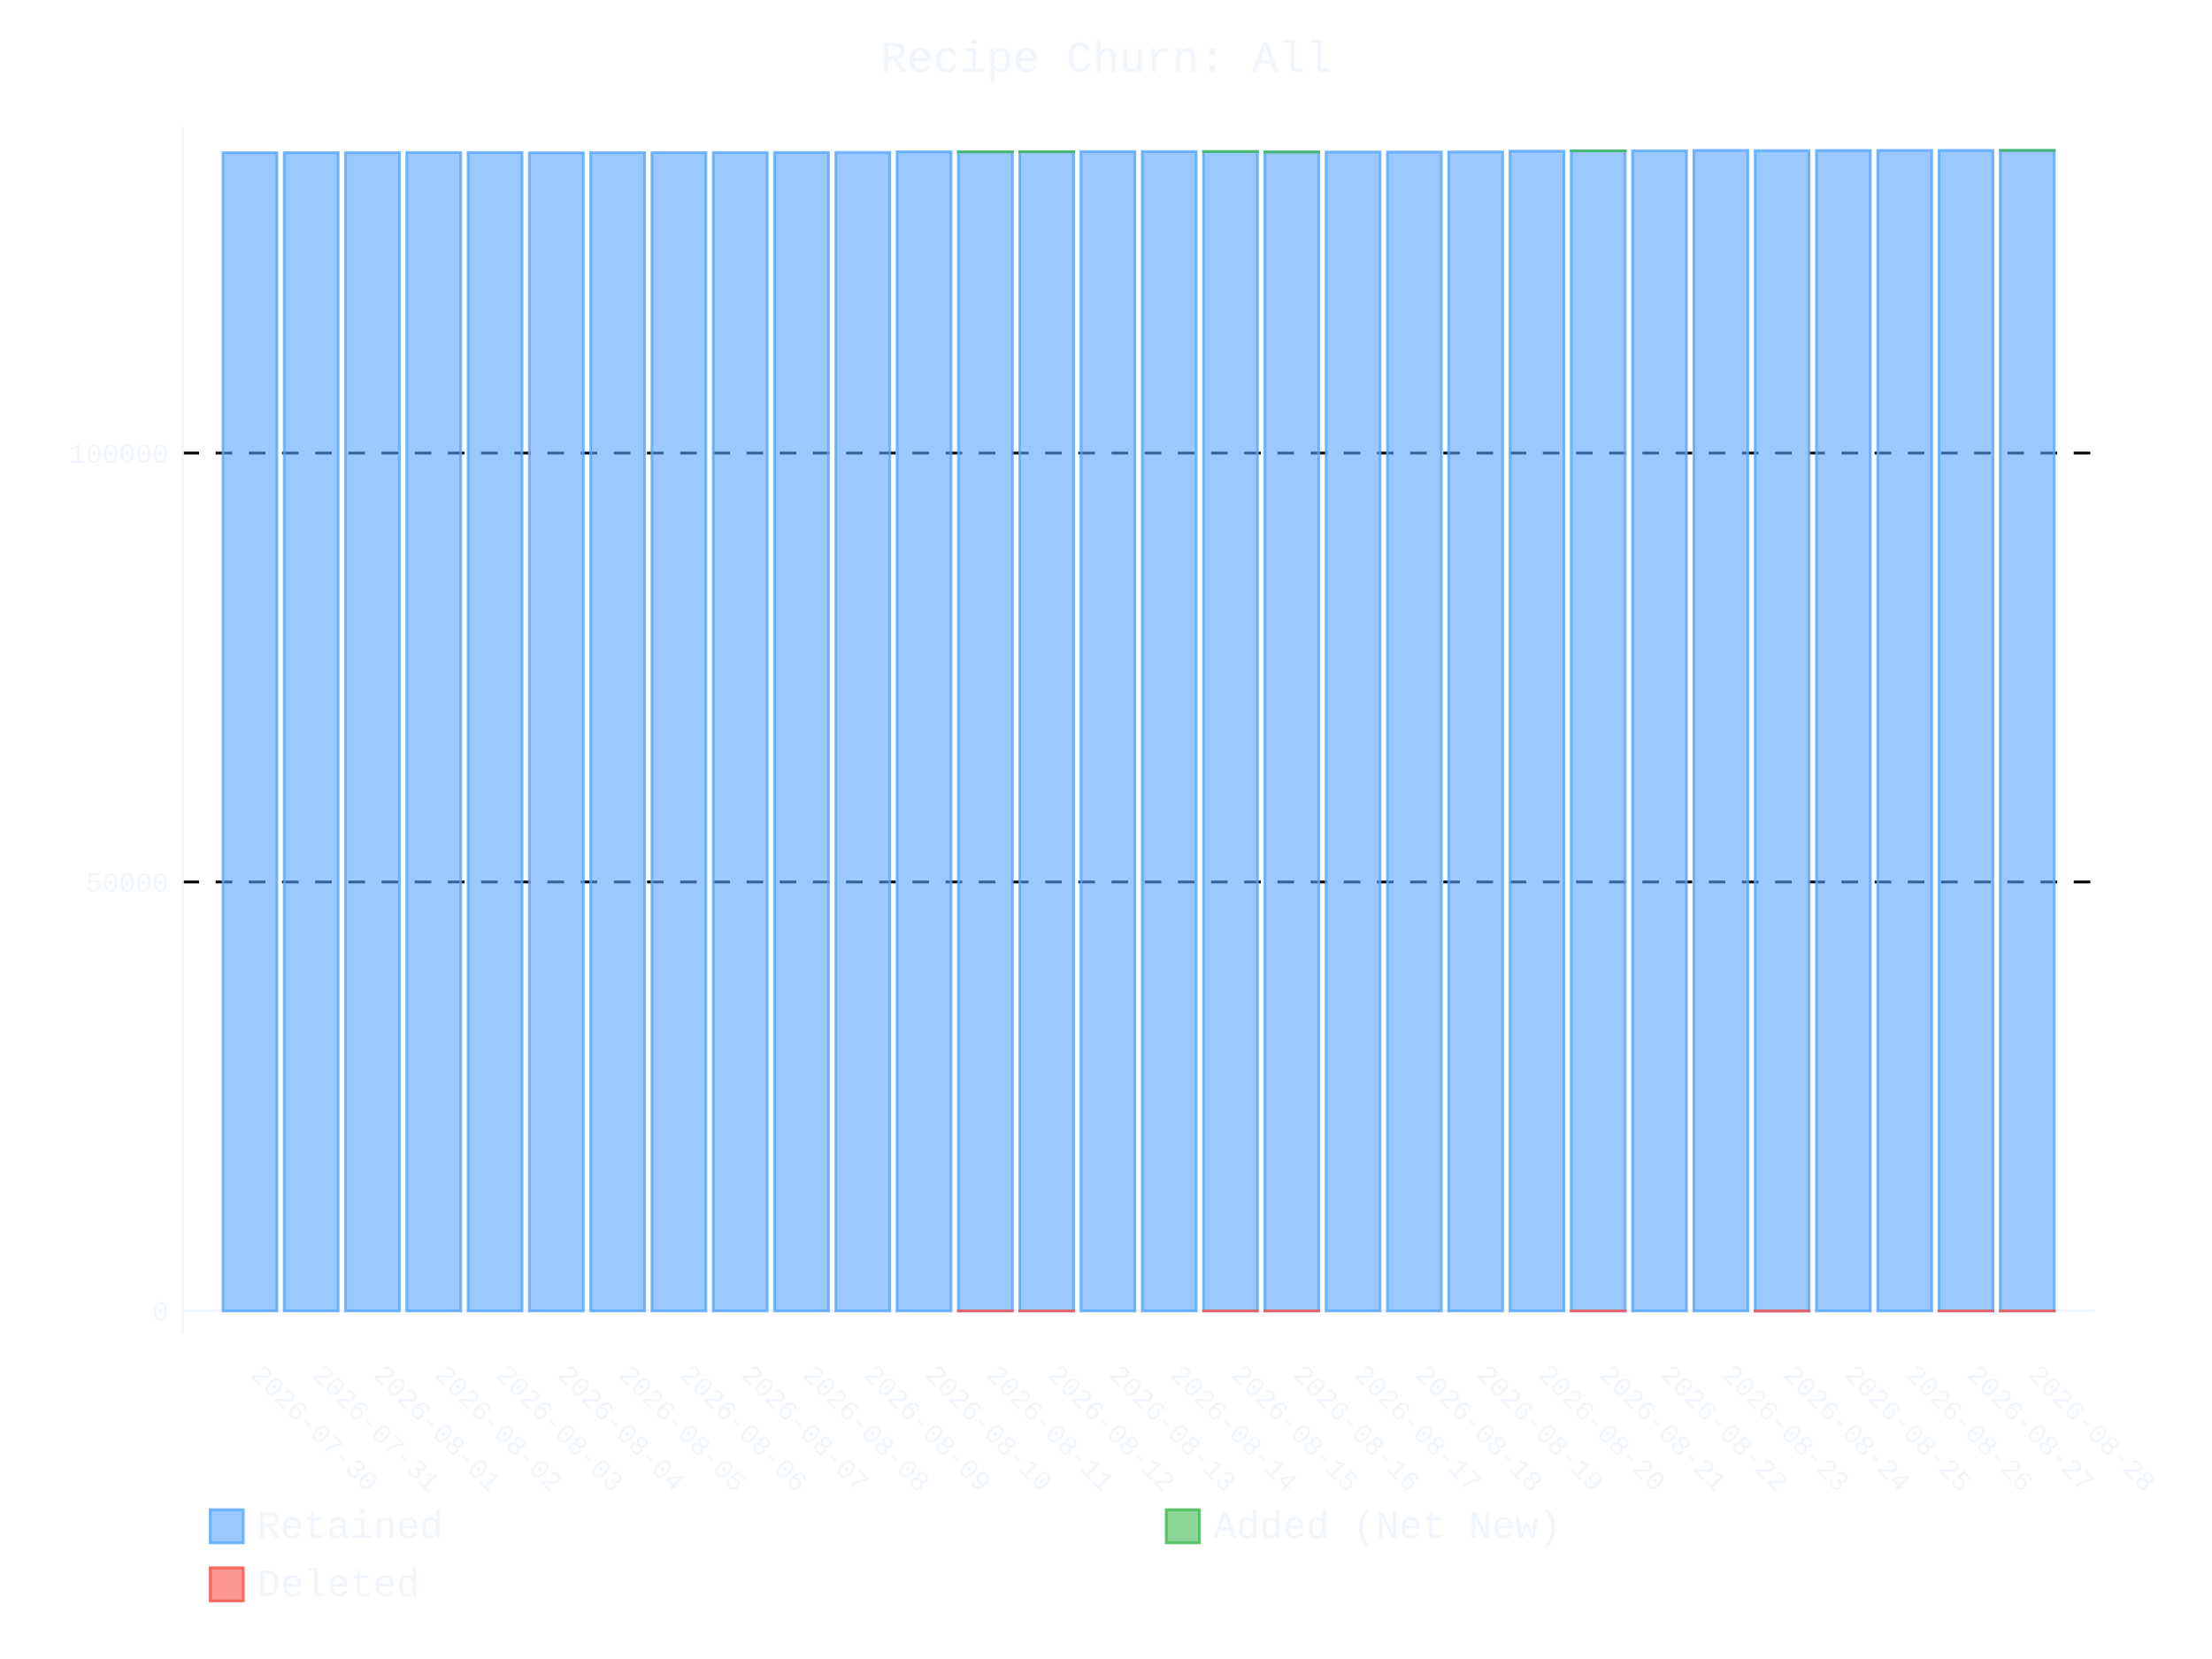
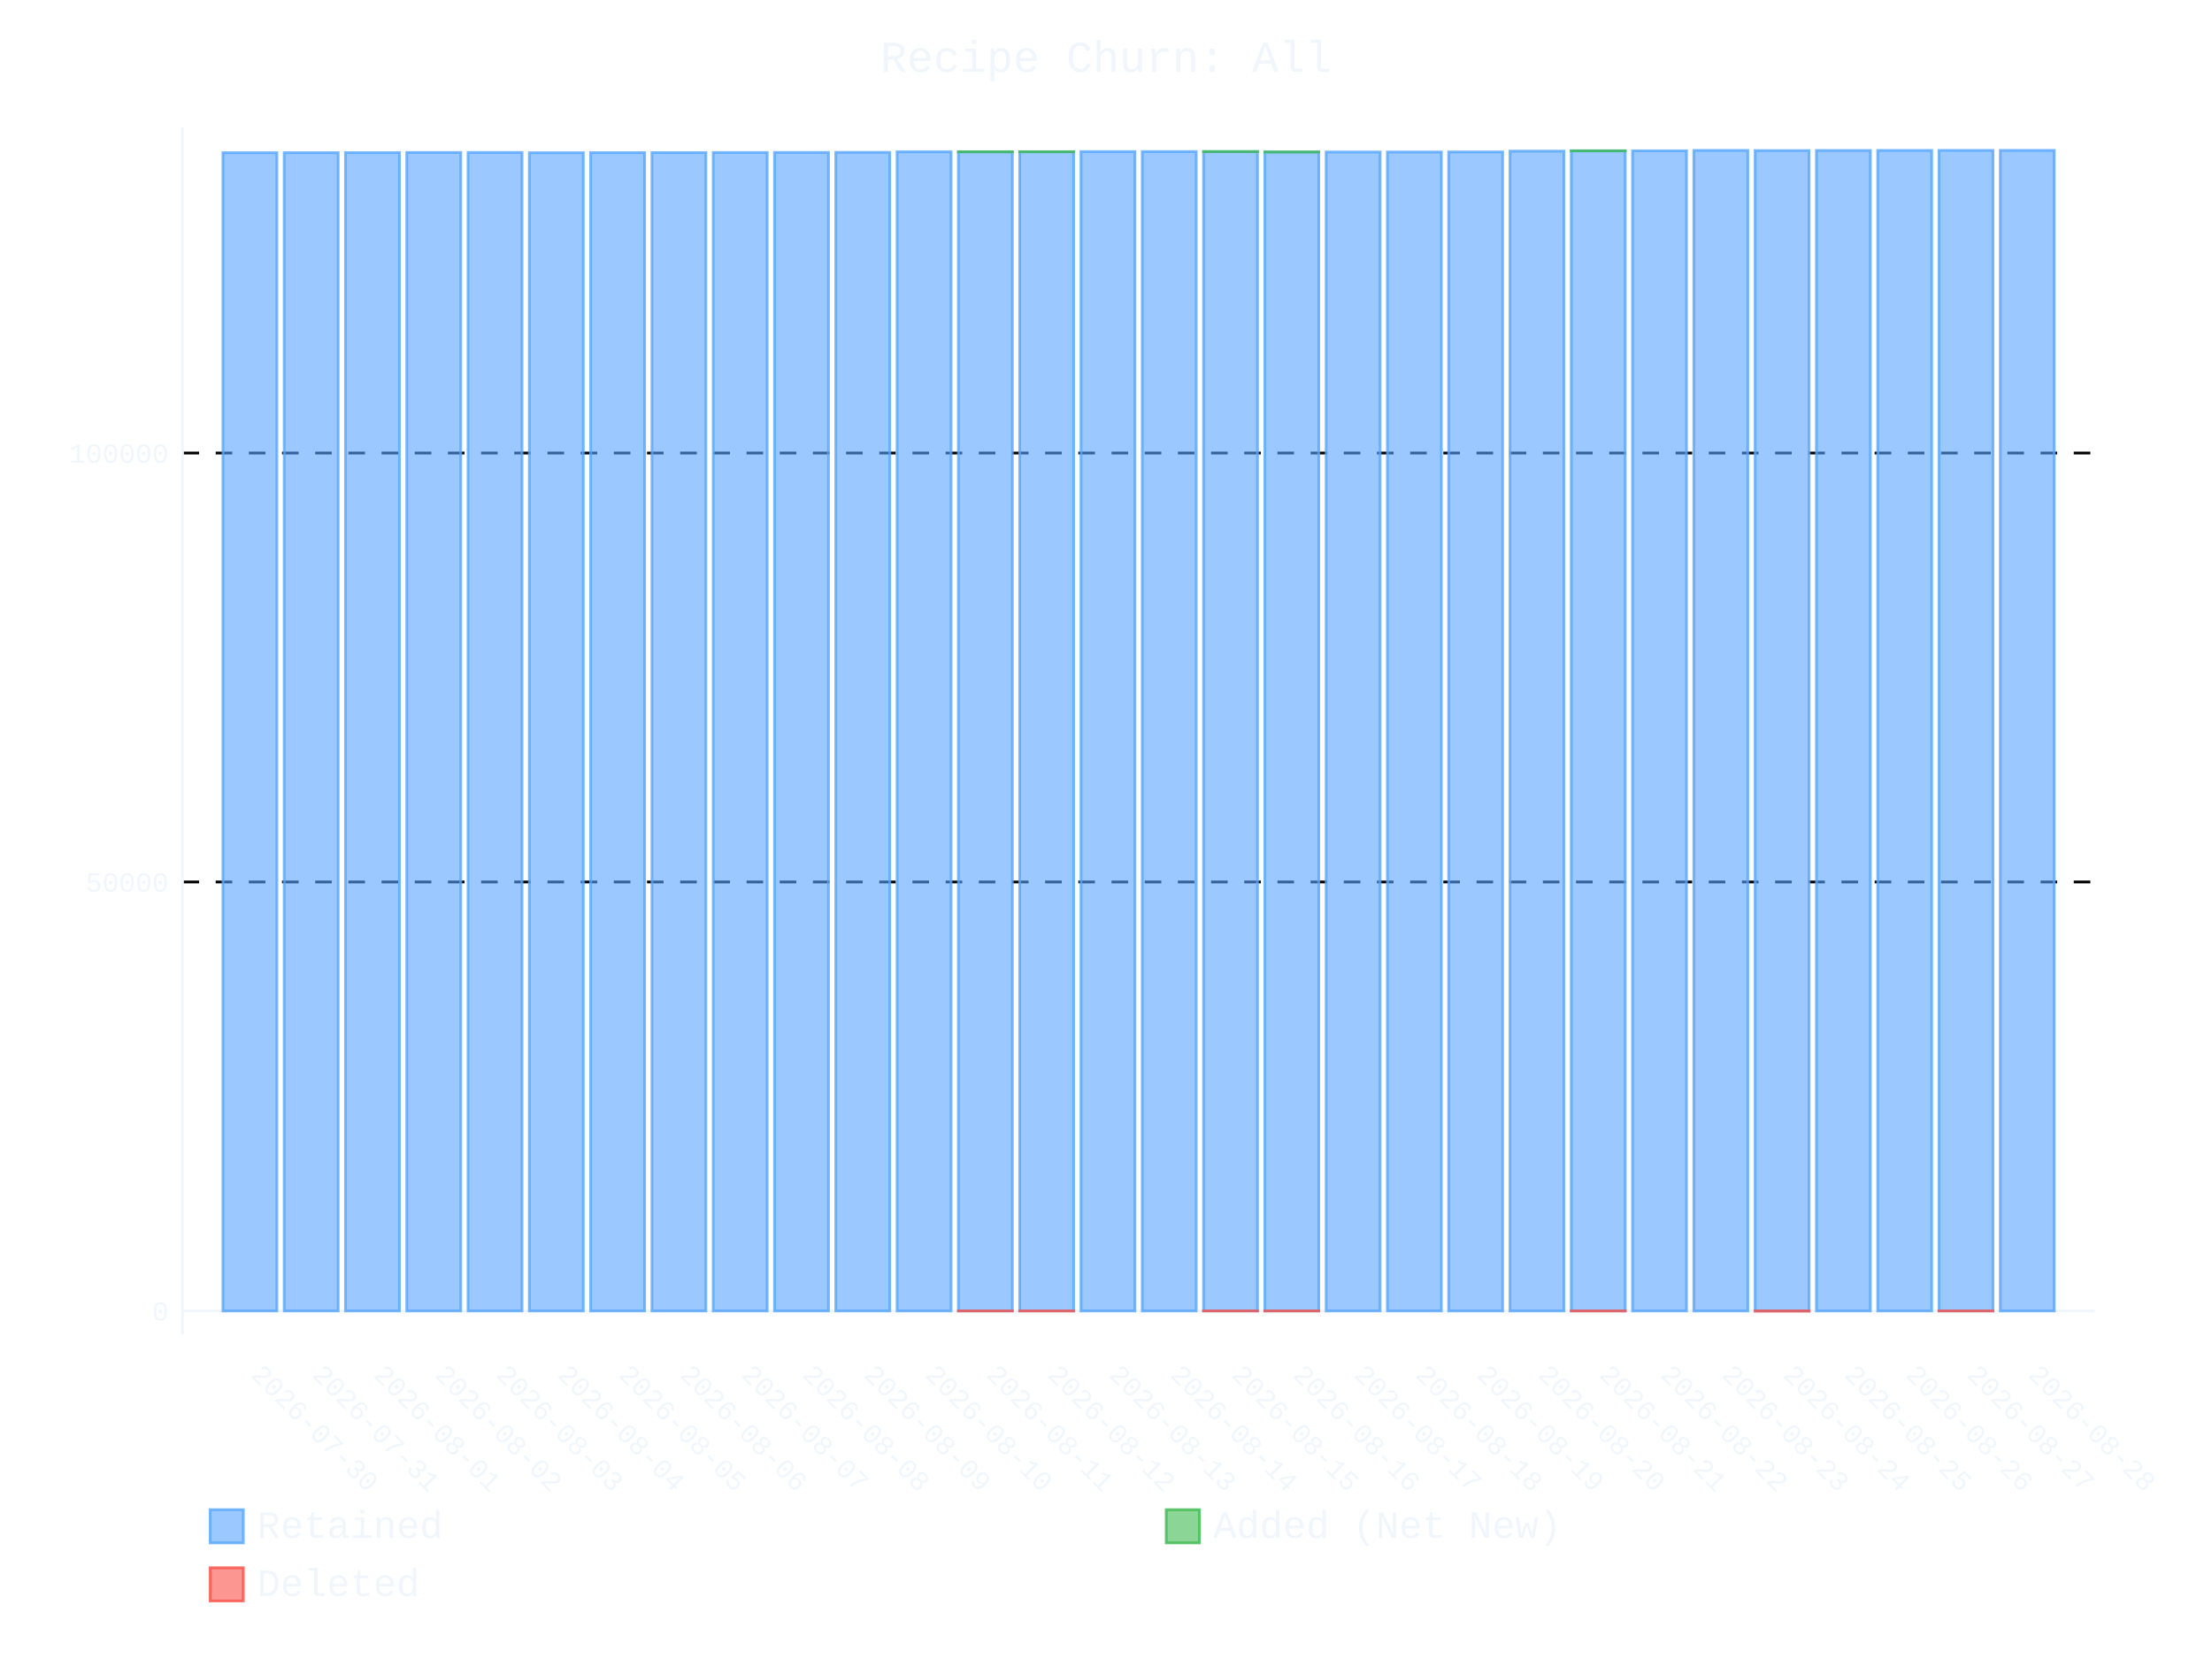
- <svg xmlns="http://www.w3.org/2000/svg" id="chart-7acfb3a4-b2f6-497b-88d2-91acd59cd7d3" class="pygal-chart" viewBox="0 0 800 600">
+ <svg xmlns="http://www.w3.org/2000/svg" id="chart-8be4cad1-71af-49b2-84a2-d81891f9aeaf" class="pygal-chart" viewBox="0 0 800 600">
  <defs>
-     <style type="text/css">#chart-7acfb3a4-b2f6-497b-88d2-91acd59cd7d3{-webkit-user-select:none;-webkit-font-smoothing:antialiased;font-family:Consolas,"Liberation Mono",Menlo,Courier,monospace}#chart-7acfb3a4-b2f6-497b-88d2-91acd59cd7d3 .title{font-family:Consolas,"Liberation Mono",Menlo,Courier,monospace;font-size:16px}#chart-7acfb3a4-b2f6-497b-88d2-91acd59cd7d3 .legends .legend text{font-family:Consolas,"Liberation Mono",Menlo,Courier,monospace;font-size:14px}#chart-7acfb3a4-b2f6-497b-88d2-91acd59cd7d3 .axis text{font-family:Consolas,"Liberation Mono",Menlo,Courier,monospace;font-size:10px}#chart-7acfb3a4-b2f6-497b-88d2-91acd59cd7d3 .axis text.major{font-family:Consolas,"Liberation Mono",Menlo,Courier,monospace;font-size:10px}#chart-7acfb3a4-b2f6-497b-88d2-91acd59cd7d3 .text-overlay text.value{font-family:Consolas,"Liberation Mono",Menlo,Courier,monospace;font-size:16px}#chart-7acfb3a4-b2f6-497b-88d2-91acd59cd7d3 .text-overlay text.label{font-family:Consolas,"Liberation Mono",Menlo,Courier,monospace;font-size:10px}#chart-7acfb3a4-b2f6-497b-88d2-91acd59cd7d3 .tooltip{font-family:Consolas,"Liberation Mono",Menlo,Courier,monospace;font-size:14px}#chart-7acfb3a4-b2f6-497b-88d2-91acd59cd7d3 text.no_data{font-family:Consolas,"Liberation Mono",Menlo,Courier,monospace;font-size:64px}
- #chart-7acfb3a4-b2f6-497b-88d2-91acd59cd7d3{background-color:transparent}#chart-7acfb3a4-b2f6-497b-88d2-91acd59cd7d3 path,#chart-7acfb3a4-b2f6-497b-88d2-91acd59cd7d3 line,#chart-7acfb3a4-b2f6-497b-88d2-91acd59cd7d3 rect,#chart-7acfb3a4-b2f6-497b-88d2-91acd59cd7d3 circle{-webkit-transition:400ms ease-in;-moz-transition:400ms ease-in;transition:400ms ease-in}#chart-7acfb3a4-b2f6-497b-88d2-91acd59cd7d3 .graph &gt; .background{fill:transparent}#chart-7acfb3a4-b2f6-497b-88d2-91acd59cd7d3 .plot &gt; .background{fill:transparent}#chart-7acfb3a4-b2f6-497b-88d2-91acd59cd7d3 .graph{fill:#f0f6fc}#chart-7acfb3a4-b2f6-497b-88d2-91acd59cd7d3 text.no_data{fill:#f0f6fc}#chart-7acfb3a4-b2f6-497b-88d2-91acd59cd7d3 .title{fill:#f0f6fc}#chart-7acfb3a4-b2f6-497b-88d2-91acd59cd7d3 .legends .legend text{fill:#f0f6fc}#chart-7acfb3a4-b2f6-497b-88d2-91acd59cd7d3 .legends .legend:hover text{fill:#f0f6fc}#chart-7acfb3a4-b2f6-497b-88d2-91acd59cd7d3 .axis .line{stroke:#f0f6fc}#chart-7acfb3a4-b2f6-497b-88d2-91acd59cd7d3 .axis .guide.line{stroke:#9198a1}#chart-7acfb3a4-b2f6-497b-88d2-91acd59cd7d3 .axis .major.line{stroke:#f0f6fc}#chart-7acfb3a4-b2f6-497b-88d2-91acd59cd7d3 .axis text.major{fill:#f0f6fc}#chart-7acfb3a4-b2f6-497b-88d2-91acd59cd7d3 .axis.y .guides:hover .guide.line,#chart-7acfb3a4-b2f6-497b-88d2-91acd59cd7d3 .line-graph .axis.x .guides:hover .guide.line,#chart-7acfb3a4-b2f6-497b-88d2-91acd59cd7d3 .stackedline-graph .axis.x .guides:hover .guide.line,#chart-7acfb3a4-b2f6-497b-88d2-91acd59cd7d3 .xy-graph .axis.x .guides:hover .guide.line{stroke:#f0f6fc}#chart-7acfb3a4-b2f6-497b-88d2-91acd59cd7d3 .axis .guides:hover text{fill:#f0f6fc}#chart-7acfb3a4-b2f6-497b-88d2-91acd59cd7d3 .reactive{fill-opacity:.6;stroke-opacity:.8;stroke-width:1}#chart-7acfb3a4-b2f6-497b-88d2-91acd59cd7d3 .ci{stroke:#f0f6fc}#chart-7acfb3a4-b2f6-497b-88d2-91acd59cd7d3 .reactive.active,#chart-7acfb3a4-b2f6-497b-88d2-91acd59cd7d3 .active .reactive{fill-opacity:.9;stroke-opacity:.9;stroke-width:4}#chart-7acfb3a4-b2f6-497b-88d2-91acd59cd7d3 .ci .reactive.active{stroke-width:1.5}#chart-7acfb3a4-b2f6-497b-88d2-91acd59cd7d3 .series text{fill:#f0f6fc}#chart-7acfb3a4-b2f6-497b-88d2-91acd59cd7d3 .tooltip rect{fill:transparent;stroke:#f0f6fc;-webkit-transition:opacity 400ms ease-in;-moz-transition:opacity 400ms ease-in;transition:opacity 400ms ease-in}#chart-7acfb3a4-b2f6-497b-88d2-91acd59cd7d3 .tooltip .label{fill:#f0f6fc}#chart-7acfb3a4-b2f6-497b-88d2-91acd59cd7d3 .tooltip .label{fill:#f0f6fc}#chart-7acfb3a4-b2f6-497b-88d2-91acd59cd7d3 .tooltip .legend{font-size:.8em;fill:#9198a1}#chart-7acfb3a4-b2f6-497b-88d2-91acd59cd7d3 .tooltip .x_label{font-size:.6em;fill:#f0f6fc}#chart-7acfb3a4-b2f6-497b-88d2-91acd59cd7d3 .tooltip .xlink{font-size:.5em;text-decoration:underline}#chart-7acfb3a4-b2f6-497b-88d2-91acd59cd7d3 .tooltip .value{font-size:1.5em}#chart-7acfb3a4-b2f6-497b-88d2-91acd59cd7d3 .bound{font-size:.5em}#chart-7acfb3a4-b2f6-497b-88d2-91acd59cd7d3 .max-value{font-size:.75em;fill:#9198a1}#chart-7acfb3a4-b2f6-497b-88d2-91acd59cd7d3 .map-element{fill:transparent;stroke:#9198a1 !important}#chart-7acfb3a4-b2f6-497b-88d2-91acd59cd7d3 .map-element .reactive{fill-opacity:inherit;stroke-opacity:inherit}#chart-7acfb3a4-b2f6-497b-88d2-91acd59cd7d3 .color-0,#chart-7acfb3a4-b2f6-497b-88d2-91acd59cd7d3 .color-0 a:visited{stroke:#58a6ff;fill:#58a6ff}#chart-7acfb3a4-b2f6-497b-88d2-91acd59cd7d3 .color-1,#chart-7acfb3a4-b2f6-497b-88d2-91acd59cd7d3 .color-1 a:visited{stroke:#3fb950;fill:#3fb950}#chart-7acfb3a4-b2f6-497b-88d2-91acd59cd7d3 .color-2,#chart-7acfb3a4-b2f6-497b-88d2-91acd59cd7d3 .color-2 a:visited{stroke:#f85149;fill:#f85149}#chart-7acfb3a4-b2f6-497b-88d2-91acd59cd7d3 .text-overlay .color-0 text{fill:black}#chart-7acfb3a4-b2f6-497b-88d2-91acd59cd7d3 .text-overlay .color-1 text{fill:black}#chart-7acfb3a4-b2f6-497b-88d2-91acd59cd7d3 .text-overlay .color-2 text{fill:black}
- #chart-7acfb3a4-b2f6-497b-88d2-91acd59cd7d3 text.no_data{text-anchor:middle}#chart-7acfb3a4-b2f6-497b-88d2-91acd59cd7d3 .guide.line{fill:none}#chart-7acfb3a4-b2f6-497b-88d2-91acd59cd7d3 .centered{text-anchor:middle}#chart-7acfb3a4-b2f6-497b-88d2-91acd59cd7d3 .title{text-anchor:middle}#chart-7acfb3a4-b2f6-497b-88d2-91acd59cd7d3 .legends .legend text{fill-opacity:1}#chart-7acfb3a4-b2f6-497b-88d2-91acd59cd7d3 .axis.x text{text-anchor:middle}#chart-7acfb3a4-b2f6-497b-88d2-91acd59cd7d3 .axis.x:not(.web) text[transform]{text-anchor:start}#chart-7acfb3a4-b2f6-497b-88d2-91acd59cd7d3 .axis.x:not(.web) text[transform].backwards{text-anchor:end}#chart-7acfb3a4-b2f6-497b-88d2-91acd59cd7d3 .axis.y text{text-anchor:end}#chart-7acfb3a4-b2f6-497b-88d2-91acd59cd7d3 .axis.y text[transform].backwards{text-anchor:start}#chart-7acfb3a4-b2f6-497b-88d2-91acd59cd7d3 .axis.y2 text{text-anchor:start}#chart-7acfb3a4-b2f6-497b-88d2-91acd59cd7d3 .axis.y2 text[transform].backwards{text-anchor:end}#chart-7acfb3a4-b2f6-497b-88d2-91acd59cd7d3 .axis .guide.line{stroke-dasharray:4,4;stroke:black}#chart-7acfb3a4-b2f6-497b-88d2-91acd59cd7d3 .axis .major.guide.line{stroke-dasharray:6,6;stroke:black}#chart-7acfb3a4-b2f6-497b-88d2-91acd59cd7d3 .horizontal .axis.y .guide.line,#chart-7acfb3a4-b2f6-497b-88d2-91acd59cd7d3 .horizontal .axis.y2 .guide.line,#chart-7acfb3a4-b2f6-497b-88d2-91acd59cd7d3 .vertical .axis.x .guide.line{opacity:0}#chart-7acfb3a4-b2f6-497b-88d2-91acd59cd7d3 .horizontal .axis.always_show .guide.line,#chart-7acfb3a4-b2f6-497b-88d2-91acd59cd7d3 .vertical .axis.always_show .guide.line{opacity:1 !important}#chart-7acfb3a4-b2f6-497b-88d2-91acd59cd7d3 .axis.y .guides:hover .guide.line,#chart-7acfb3a4-b2f6-497b-88d2-91acd59cd7d3 .axis.y2 .guides:hover .guide.line,#chart-7acfb3a4-b2f6-497b-88d2-91acd59cd7d3 .axis.x .guides:hover .guide.line{opacity:1}#chart-7acfb3a4-b2f6-497b-88d2-91acd59cd7d3 .axis .guides:hover text{opacity:1}#chart-7acfb3a4-b2f6-497b-88d2-91acd59cd7d3 .nofill{fill:none}#chart-7acfb3a4-b2f6-497b-88d2-91acd59cd7d3 .subtle-fill{fill-opacity:.2}#chart-7acfb3a4-b2f6-497b-88d2-91acd59cd7d3 .dot{stroke-width:1px;fill-opacity:1;stroke-opacity:1}#chart-7acfb3a4-b2f6-497b-88d2-91acd59cd7d3 .dot.active{stroke-width:5px}#chart-7acfb3a4-b2f6-497b-88d2-91acd59cd7d3 .dot.negative{fill:transparent}#chart-7acfb3a4-b2f6-497b-88d2-91acd59cd7d3 text,#chart-7acfb3a4-b2f6-497b-88d2-91acd59cd7d3 tspan{stroke:none !important}#chart-7acfb3a4-b2f6-497b-88d2-91acd59cd7d3 .series text.active{opacity:1}#chart-7acfb3a4-b2f6-497b-88d2-91acd59cd7d3 .tooltip rect{fill-opacity:.95;stroke-width:.5}#chart-7acfb3a4-b2f6-497b-88d2-91acd59cd7d3 .tooltip text{fill-opacity:1}#chart-7acfb3a4-b2f6-497b-88d2-91acd59cd7d3 .showable{visibility:hidden}#chart-7acfb3a4-b2f6-497b-88d2-91acd59cd7d3 .showable.shown{visibility:visible}#chart-7acfb3a4-b2f6-497b-88d2-91acd59cd7d3 .gauge-background{fill:rgba(229,229,229,1);stroke:none}#chart-7acfb3a4-b2f6-497b-88d2-91acd59cd7d3 .bg-lines{stroke:transparent;stroke-width:2px}</style>
+     <style type="text/css">#chart-8be4cad1-71af-49b2-84a2-d81891f9aeaf{-webkit-user-select:none;-webkit-font-smoothing:antialiased;font-family:Consolas,"Liberation Mono",Menlo,Courier,monospace}#chart-8be4cad1-71af-49b2-84a2-d81891f9aeaf .title{font-family:Consolas,"Liberation Mono",Menlo,Courier,monospace;font-size:16px}#chart-8be4cad1-71af-49b2-84a2-d81891f9aeaf .legends .legend text{font-family:Consolas,"Liberation Mono",Menlo,Courier,monospace;font-size:14px}#chart-8be4cad1-71af-49b2-84a2-d81891f9aeaf .axis text{font-family:Consolas,"Liberation Mono",Menlo,Courier,monospace;font-size:10px}#chart-8be4cad1-71af-49b2-84a2-d81891f9aeaf .axis text.major{font-family:Consolas,"Liberation Mono",Menlo,Courier,monospace;font-size:10px}#chart-8be4cad1-71af-49b2-84a2-d81891f9aeaf .text-overlay text.value{font-family:Consolas,"Liberation Mono",Menlo,Courier,monospace;font-size:16px}#chart-8be4cad1-71af-49b2-84a2-d81891f9aeaf .text-overlay text.label{font-family:Consolas,"Liberation Mono",Menlo,Courier,monospace;font-size:10px}#chart-8be4cad1-71af-49b2-84a2-d81891f9aeaf .tooltip{font-family:Consolas,"Liberation Mono",Menlo,Courier,monospace;font-size:14px}#chart-8be4cad1-71af-49b2-84a2-d81891f9aeaf text.no_data{font-family:Consolas,"Liberation Mono",Menlo,Courier,monospace;font-size:64px}
+ #chart-8be4cad1-71af-49b2-84a2-d81891f9aeaf{background-color:transparent}#chart-8be4cad1-71af-49b2-84a2-d81891f9aeaf path,#chart-8be4cad1-71af-49b2-84a2-d81891f9aeaf line,#chart-8be4cad1-71af-49b2-84a2-d81891f9aeaf rect,#chart-8be4cad1-71af-49b2-84a2-d81891f9aeaf circle{-webkit-transition:400ms ease-in;-moz-transition:400ms ease-in;transition:400ms ease-in}#chart-8be4cad1-71af-49b2-84a2-d81891f9aeaf .graph &gt; .background{fill:transparent}#chart-8be4cad1-71af-49b2-84a2-d81891f9aeaf .plot &gt; .background{fill:transparent}#chart-8be4cad1-71af-49b2-84a2-d81891f9aeaf .graph{fill:#f0f6fc}#chart-8be4cad1-71af-49b2-84a2-d81891f9aeaf text.no_data{fill:#f0f6fc}#chart-8be4cad1-71af-49b2-84a2-d81891f9aeaf .title{fill:#f0f6fc}#chart-8be4cad1-71af-49b2-84a2-d81891f9aeaf .legends .legend text{fill:#f0f6fc}#chart-8be4cad1-71af-49b2-84a2-d81891f9aeaf .legends .legend:hover text{fill:#f0f6fc}#chart-8be4cad1-71af-49b2-84a2-d81891f9aeaf .axis .line{stroke:#f0f6fc}#chart-8be4cad1-71af-49b2-84a2-d81891f9aeaf .axis .guide.line{stroke:#9198a1}#chart-8be4cad1-71af-49b2-84a2-d81891f9aeaf .axis .major.line{stroke:#f0f6fc}#chart-8be4cad1-71af-49b2-84a2-d81891f9aeaf .axis text.major{fill:#f0f6fc}#chart-8be4cad1-71af-49b2-84a2-d81891f9aeaf .axis.y .guides:hover .guide.line,#chart-8be4cad1-71af-49b2-84a2-d81891f9aeaf .line-graph .axis.x .guides:hover .guide.line,#chart-8be4cad1-71af-49b2-84a2-d81891f9aeaf .stackedline-graph .axis.x .guides:hover .guide.line,#chart-8be4cad1-71af-49b2-84a2-d81891f9aeaf .xy-graph .axis.x .guides:hover .guide.line{stroke:#f0f6fc}#chart-8be4cad1-71af-49b2-84a2-d81891f9aeaf .axis .guides:hover text{fill:#f0f6fc}#chart-8be4cad1-71af-49b2-84a2-d81891f9aeaf .reactive{fill-opacity:.6;stroke-opacity:.8;stroke-width:1}#chart-8be4cad1-71af-49b2-84a2-d81891f9aeaf .ci{stroke:#f0f6fc}#chart-8be4cad1-71af-49b2-84a2-d81891f9aeaf .reactive.active,#chart-8be4cad1-71af-49b2-84a2-d81891f9aeaf .active .reactive{fill-opacity:.9;stroke-opacity:.9;stroke-width:4}#chart-8be4cad1-71af-49b2-84a2-d81891f9aeaf .ci .reactive.active{stroke-width:1.5}#chart-8be4cad1-71af-49b2-84a2-d81891f9aeaf .series text{fill:#f0f6fc}#chart-8be4cad1-71af-49b2-84a2-d81891f9aeaf .tooltip rect{fill:transparent;stroke:#f0f6fc;-webkit-transition:opacity 400ms ease-in;-moz-transition:opacity 400ms ease-in;transition:opacity 400ms ease-in}#chart-8be4cad1-71af-49b2-84a2-d81891f9aeaf .tooltip .label{fill:#f0f6fc}#chart-8be4cad1-71af-49b2-84a2-d81891f9aeaf .tooltip .label{fill:#f0f6fc}#chart-8be4cad1-71af-49b2-84a2-d81891f9aeaf .tooltip .legend{font-size:.8em;fill:#9198a1}#chart-8be4cad1-71af-49b2-84a2-d81891f9aeaf .tooltip .x_label{font-size:.6em;fill:#f0f6fc}#chart-8be4cad1-71af-49b2-84a2-d81891f9aeaf .tooltip .xlink{font-size:.5em;text-decoration:underline}#chart-8be4cad1-71af-49b2-84a2-d81891f9aeaf .tooltip .value{font-size:1.5em}#chart-8be4cad1-71af-49b2-84a2-d81891f9aeaf .bound{font-size:.5em}#chart-8be4cad1-71af-49b2-84a2-d81891f9aeaf .max-value{font-size:.75em;fill:#9198a1}#chart-8be4cad1-71af-49b2-84a2-d81891f9aeaf .map-element{fill:transparent;stroke:#9198a1 !important}#chart-8be4cad1-71af-49b2-84a2-d81891f9aeaf .map-element .reactive{fill-opacity:inherit;stroke-opacity:inherit}#chart-8be4cad1-71af-49b2-84a2-d81891f9aeaf .color-0,#chart-8be4cad1-71af-49b2-84a2-d81891f9aeaf .color-0 a:visited{stroke:#58a6ff;fill:#58a6ff}#chart-8be4cad1-71af-49b2-84a2-d81891f9aeaf .color-1,#chart-8be4cad1-71af-49b2-84a2-d81891f9aeaf .color-1 a:visited{stroke:#3fb950;fill:#3fb950}#chart-8be4cad1-71af-49b2-84a2-d81891f9aeaf .color-2,#chart-8be4cad1-71af-49b2-84a2-d81891f9aeaf .color-2 a:visited{stroke:#f85149;fill:#f85149}#chart-8be4cad1-71af-49b2-84a2-d81891f9aeaf .text-overlay .color-0 text{fill:black}#chart-8be4cad1-71af-49b2-84a2-d81891f9aeaf .text-overlay .color-1 text{fill:black}#chart-8be4cad1-71af-49b2-84a2-d81891f9aeaf .text-overlay .color-2 text{fill:black}
+ #chart-8be4cad1-71af-49b2-84a2-d81891f9aeaf text.no_data{text-anchor:middle}#chart-8be4cad1-71af-49b2-84a2-d81891f9aeaf .guide.line{fill:none}#chart-8be4cad1-71af-49b2-84a2-d81891f9aeaf .centered{text-anchor:middle}#chart-8be4cad1-71af-49b2-84a2-d81891f9aeaf .title{text-anchor:middle}#chart-8be4cad1-71af-49b2-84a2-d81891f9aeaf .legends .legend text{fill-opacity:1}#chart-8be4cad1-71af-49b2-84a2-d81891f9aeaf .axis.x text{text-anchor:middle}#chart-8be4cad1-71af-49b2-84a2-d81891f9aeaf .axis.x:not(.web) text[transform]{text-anchor:start}#chart-8be4cad1-71af-49b2-84a2-d81891f9aeaf .axis.x:not(.web) text[transform].backwards{text-anchor:end}#chart-8be4cad1-71af-49b2-84a2-d81891f9aeaf .axis.y text{text-anchor:end}#chart-8be4cad1-71af-49b2-84a2-d81891f9aeaf .axis.y text[transform].backwards{text-anchor:start}#chart-8be4cad1-71af-49b2-84a2-d81891f9aeaf .axis.y2 text{text-anchor:start}#chart-8be4cad1-71af-49b2-84a2-d81891f9aeaf .axis.y2 text[transform].backwards{text-anchor:end}#chart-8be4cad1-71af-49b2-84a2-d81891f9aeaf .axis .guide.line{stroke-dasharray:4,4;stroke:black}#chart-8be4cad1-71af-49b2-84a2-d81891f9aeaf .axis .major.guide.line{stroke-dasharray:6,6;stroke:black}#chart-8be4cad1-71af-49b2-84a2-d81891f9aeaf .horizontal .axis.y .guide.line,#chart-8be4cad1-71af-49b2-84a2-d81891f9aeaf .horizontal .axis.y2 .guide.line,#chart-8be4cad1-71af-49b2-84a2-d81891f9aeaf .vertical .axis.x .guide.line{opacity:0}#chart-8be4cad1-71af-49b2-84a2-d81891f9aeaf .horizontal .axis.always_show .guide.line,#chart-8be4cad1-71af-49b2-84a2-d81891f9aeaf .vertical .axis.always_show .guide.line{opacity:1 !important}#chart-8be4cad1-71af-49b2-84a2-d81891f9aeaf .axis.y .guides:hover .guide.line,#chart-8be4cad1-71af-49b2-84a2-d81891f9aeaf .axis.y2 .guides:hover .guide.line,#chart-8be4cad1-71af-49b2-84a2-d81891f9aeaf .axis.x .guides:hover .guide.line{opacity:1}#chart-8be4cad1-71af-49b2-84a2-d81891f9aeaf .axis .guides:hover text{opacity:1}#chart-8be4cad1-71af-49b2-84a2-d81891f9aeaf .nofill{fill:none}#chart-8be4cad1-71af-49b2-84a2-d81891f9aeaf .subtle-fill{fill-opacity:.2}#chart-8be4cad1-71af-49b2-84a2-d81891f9aeaf .dot{stroke-width:1px;fill-opacity:1;stroke-opacity:1}#chart-8be4cad1-71af-49b2-84a2-d81891f9aeaf .dot.active{stroke-width:5px}#chart-8be4cad1-71af-49b2-84a2-d81891f9aeaf .dot.negative{fill:transparent}#chart-8be4cad1-71af-49b2-84a2-d81891f9aeaf text,#chart-8be4cad1-71af-49b2-84a2-d81891f9aeaf tspan{stroke:none !important}#chart-8be4cad1-71af-49b2-84a2-d81891f9aeaf .series text.active{opacity:1}#chart-8be4cad1-71af-49b2-84a2-d81891f9aeaf .tooltip rect{fill-opacity:.95;stroke-width:.5}#chart-8be4cad1-71af-49b2-84a2-d81891f9aeaf .tooltip text{fill-opacity:1}#chart-8be4cad1-71af-49b2-84a2-d81891f9aeaf .showable{visibility:hidden}#chart-8be4cad1-71af-49b2-84a2-d81891f9aeaf .showable.shown{visibility:visible}#chart-8be4cad1-71af-49b2-84a2-d81891f9aeaf .gauge-background{fill:rgba(229,229,229,1);stroke:none}#chart-8be4cad1-71af-49b2-84a2-d81891f9aeaf .bg-lines{stroke:transparent;stroke-width:2px}</style>
  </defs>
  <g class="graph stackedbar-graph vertical">
    <rect x="0" y="0" width="800" height="600" class="background" />
    <g transform="translate(66, 46)" class="plot">
      <rect x="0" y="0" width="691.574" height="436.574" class="background" />
      <g class="axis y always_show">
        <g class="guides">
          <path d="M0 428.11 h691.574" class="axis major line" />
          <text x="-5" y="431.61" class="major">0</text>
        </g>
        <g class="guides">
          <path d="M0 272.978 h691.574" class="major guide line" />
          <text x="-5" y="276.478" class="major">50000</text>
        </g>
        <g class="guides">
          <path d="M0 117.847 h691.574" class="major guide line" />
          <text x="-5" y="121.347" class="major">100000</text>
        </g>
      </g>
      <g class="axis x">
        <path d="M0 0 v436.574" class="line" />
        <g class="guides">
          <path d="M24.382 0 v436.574" class="guide line" />
          <text x="24.382" y="451.574" class="" transform="rotate(45 24.3824 451.5736)">2026-07-30</text>
        </g>
        <g class="guides">
          <path d="M46.548 0 v436.574" class="guide line" />
          <text x="46.548" y="451.574" class="" transform="rotate(45 46.54822 451.5736)">2026-07-31</text>
        </g>
        <g class="guides">
          <path d="M68.714 0 v436.574" class="guide line" />
          <text x="68.714" y="451.574" class="" transform="rotate(45 68.71404 451.5736)">2026-08-01</text>
        </g>
        <g class="guides">
          <path d="M90.88 0 v436.574" class="guide line" />
          <text x="90.88" y="451.574" class="" transform="rotate(45 90.87986 451.5736)">2026-08-02</text>
        </g>
        <g class="guides">
          <path d="M113.046 0 v436.574" class="guide line" />
          <text x="113.046" y="451.574" class="" transform="rotate(45 113.0457 451.5736)">2026-08-03</text>
        </g>
        <g class="guides">
          <path d="M135.212 0 v436.574" class="guide line" />
          <text x="135.212" y="451.574" class="" transform="rotate(45 135.2115 451.5736)">2026-08-04</text>
        </g>
        <g class="guides">
          <path d="M157.377 0 v436.574" class="guide line" />
          <text x="157.377" y="451.574" class="" transform="rotate(45 157.3773 451.5736)">2026-08-05</text>
        </g>
        <g class="guides">
          <path d="M179.543 0 v436.574" class="guide line" />
          <text x="179.543" y="451.574" class="" transform="rotate(45 179.5431 451.5736)">2026-08-06</text>
        </g>
        <g class="guides">
          <path d="M201.709 0 v436.574" class="guide line" />
          <text x="201.709" y="451.574" class="" transform="rotate(45 201.709 451.5736)">2026-08-07</text>
        </g>
        <g class="guides">
          <path d="M223.875 0 v436.574" class="guide line" />
          <text x="223.875" y="451.574" class="" transform="rotate(45 223.8748 451.5736)">2026-08-08</text>
        </g>
        <g class="guides">
          <path d="M246.041 0 v436.574" class="guide line" />
          <text x="246.041" y="451.574" class="" transform="rotate(45 246.0406 451.5736)">2026-08-09</text>
        </g>
        <g class="guides">
          <path d="M268.206 0 v436.574" class="guide line" />
          <text x="268.206" y="451.574" class="" transform="rotate(45 268.2064 451.5736)">2026-08-10</text>
        </g>
        <g class="guides">
          <path d="M290.372 0 v436.574" class="guide line" />
          <text x="290.372" y="451.574" class="" transform="rotate(45 290.3722 451.5736)">2026-08-11</text>
        </g>
        <g class="guides">
          <path d="M312.538 0 v436.574" class="guide line" />
          <text x="312.538" y="451.574" class="" transform="rotate(45 312.5381 451.5736)">2026-08-12</text>
        </g>
        <g class="guides">
          <path d="M334.704 0 v436.574" class="guide line" />
          <text x="334.704" y="451.574" class="" transform="rotate(45 334.7039 451.5736)">2026-08-13</text>
        </g>
        <g class="guides">
          <path d="M356.87 0 v436.574" class="guide line" />
          <text x="356.87" y="451.574" class="" transform="rotate(45 356.8697 451.5736)">2026-08-14</text>
        </g>
        <g class="guides">
          <path d="M379.036 0 v436.574" class="guide line" />
          <text x="379.036" y="451.574" class="" transform="rotate(45 379.0355 451.5736)">2026-08-15</text>
        </g>
        <g class="guides">
          <path d="M401.201 0 v436.574" class="guide line" />
          <text x="401.201" y="451.574" class="" transform="rotate(45 401.2013 451.5736)">2026-08-16</text>
        </g>
        <g class="guides">
          <path d="M423.367 0 v436.574" class="guide line" />
          <text x="423.367" y="451.574" class="" transform="rotate(45 423.3672 451.5736)">2026-08-17</text>
        </g>
        <g class="guides">
          <path d="M445.533 0 v436.574" class="guide line" />
          <text x="445.533" y="451.574" class="" transform="rotate(45 445.533 451.5736)">2026-08-18</text>
        </g>
        <g class="guides">
          <path d="M467.699 0 v436.574" class="guide line" />
          <text x="467.699" y="451.574" class="" transform="rotate(45 467.6988 451.5736)">2026-08-19</text>
        </g>
        <g class="guides">
          <path d="M489.865 0 v436.574" class="guide line" />
          <text x="489.865" y="451.574" class="" transform="rotate(45 489.8646 451.5736)">2026-08-20</text>
        </g>
        <g class="guides">
          <path d="M512.03 0 v436.574" class="guide line" />
          <text x="512.03" y="451.574" class="" transform="rotate(45 512.0304 451.5736)">2026-08-21</text>
        </g>
        <g class="guides">
          <path d="M534.196 0 v436.574" class="guide line" />
          <text x="534.196" y="451.574" class="" transform="rotate(45 534.1963 451.5736)">2026-08-22</text>
        </g>
        <g class="guides">
          <path d="M556.362 0 v436.574" class="guide line" />
          <text x="556.362" y="451.574" class="" transform="rotate(45 556.3621 451.5736)">2026-08-23</text>
        </g>
        <g class="guides">
          <path d="M578.528 0 v436.574" class="guide line" />
          <text x="578.528" y="451.574" class="" transform="rotate(45 578.5279 451.5736)">2026-08-24</text>
        </g>
        <g class="guides">
          <path d="M600.694 0 v436.574" class="guide line" />
          <text x="600.694" y="451.574" class="" transform="rotate(45 600.6937 451.5736)">2026-08-25</text>
        </g>
        <g class="guides">
          <path d="M622.86 0 v436.574" class="guide line" />
          <text x="622.86" y="451.574" class="" transform="rotate(45 622.8596 451.5736)">2026-08-26</text>
        </g>
        <g class="guides">
          <path d="M645.025 0 v436.574" class="guide line" />
          <text x="645.025" y="451.574" class="" transform="rotate(45 645.0254 451.5736)">2026-08-27</text>
        </g>
        <g class="guides">
          <path d="M667.191 0 v436.574" class="guide line" />
          <text x="667.191" y="451.574" class="" transform="rotate(45 667.1912 451.5736)">2026-08-28</text>
        </g>
      </g>
      <g class="series serie-0 color-0">
        <g class="bars">
          <g class="bar">
            <rect x="14.629" y="9.24" rx="0" ry="0" width="19.506" height="418.87" class="rect reactive tooltip-trigger" />
          </g>
          <g class="bar">
            <rect x="36.795" y="9.23" rx="0" ry="0" width="19.506" height="418.879" class="rect reactive tooltip-trigger" />
          </g>
          <g class="bar">
            <rect x="58.961" y="9.212" rx="0" ry="0" width="19.506" height="418.898" class="rect reactive tooltip-trigger" />
          </g>
          <g class="bar">
            <rect x="81.127" y="9.156" rx="0" ry="0" width="19.506" height="418.954" class="rect reactive tooltip-trigger" />
          </g>
          <g class="bar">
            <rect x="103.293" y="9.15" rx="0" ry="0" width="19.506" height="418.96" class="rect reactive tooltip-trigger" />
          </g>
          <g class="bar">
            <rect x="125.459" y="9.249" rx="0" ry="0" width="19.506" height="418.861" class="rect reactive tooltip-trigger" />
          </g>
          <g class="bar">
            <rect x="147.624" y="9.212" rx="0" ry="0" width="19.506" height="418.898" class="rect reactive tooltip-trigger" />
          </g>
          <g class="bar">
            <rect x="169.79" y="9.202" rx="0" ry="0" width="19.506" height="418.907" class="rect reactive tooltip-trigger" />
          </g>
          <g class="bar">
            <rect x="191.956" y="9.171" rx="0" ry="0" width="19.506" height="418.938" class="rect reactive tooltip-trigger" />
          </g>
          <g class="bar">
            <rect x="214.122" y="9.146" rx="0" ry="0" width="19.506" height="418.963" class="rect reactive tooltip-trigger" />
          </g>
          <g class="bar">
            <rect x="236.288" y="9.115" rx="0" ry="0" width="19.506" height="418.994" class="rect reactive tooltip-trigger" />
          </g>
          <g class="bar">
            <rect x="258.453" y="8.917" rx="0" ry="0" width="19.506" height="419.193" class="rect reactive tooltip-trigger" />
          </g>
          <g class="bar">
            <rect x="280.619" y="8.914" rx="0" ry="0" width="19.506" height="419.196" class="rect reactive tooltip-trigger" />
          </g>
          <g class="bar">
            <rect x="302.785" y="8.892" rx="0" ry="0" width="19.506" height="419.218" class="rect reactive tooltip-trigger" />
          </g>
          <g class="bar">
            <rect x="324.951" y="8.842" rx="0" ry="0" width="19.506" height="419.267" class="rect reactive tooltip-trigger" />
          </g>
          <g class="bar">
            <rect x="347.117" y="8.833" rx="0" ry="0" width="19.506" height="419.277" class="rect reactive tooltip-trigger" />
          </g>
          <g class="bar">
            <rect x="369.283" y="8.833" rx="0" ry="0" width="19.506" height="419.277" class="rect reactive tooltip-trigger" />
          </g>
          <g class="bar">
            <rect x="391.448" y="8.979" rx="0" ry="0" width="19.506" height="419.131" class="rect reactive tooltip-trigger" />
          </g>
          <g class="bar">
            <rect x="413.614" y="8.991" rx="0" ry="0" width="19.506" height="419.118" class="rect reactive tooltip-trigger" />
          </g>
          <g class="bar">
            <rect x="435.78" y="8.988" rx="0" ry="0" width="19.506" height="419.121" class="rect reactive tooltip-trigger" />
          </g>
          <g class="bar">
            <rect x="457.946" y="8.963" rx="0" ry="0" width="19.506" height="419.146" class="rect reactive tooltip-trigger" />
          </g>
          <g class="bar">
            <rect x="480.112" y="8.669" rx="0" ry="0" width="19.506" height="419.441" class="rect reactive tooltip-trigger" />
          </g>
          <g class="bar">
            <rect x="502.277" y="8.554" rx="0" ry="0" width="19.506" height="419.556" class="rect reactive tooltip-trigger" />
          </g>
          <g class="bar">
            <rect x="524.443" y="8.545" rx="0" ry="0" width="19.506" height="419.565" class="rect reactive tooltip-trigger" />
          </g>
          <g class="bar">
            <rect x="546.609" y="8.399" rx="0" ry="0" width="19.506" height="419.711" class="rect reactive tooltip-trigger" />
          </g>
          <g class="bar">
            <rect x="568.775" y="8.467" rx="0" ry="0" width="19.506" height="419.643" class="rect reactive tooltip-trigger" />
          </g>
          <g class="bar">
            <rect x="590.941" y="8.427" rx="0" ry="0" width="19.506" height="419.683" class="rect reactive tooltip-trigger" />
          </g>
          <g class="bar">
            <rect x="613.107" y="8.408" rx="0" ry="0" width="19.506" height="419.702" class="rect reactive tooltip-trigger" />
          </g>
          <g class="bar">
            <rect x="635.272" y="8.399" rx="0" ry="0" width="19.506" height="419.711" class="rect reactive tooltip-trigger" />
          </g>
          <g class="bar">
-             <rect x="657.438" y="8.399" rx="0" ry="0" width="19.506" height="419.711" class="rect reactive tooltip-trigger" />
+             <rect x="657.438" y="8.396" rx="0" ry="0" width="19.506" height="419.714" class="rect reactive tooltip-trigger" />
          </g>
        </g>
      </g>
      <g class="series serie-1 color-1">
        <g class="bars">
          <g class="bar">
            <rect x="14.629" y="9.24" rx="0" ry="0" width="19.506" height="0.0" class="rect reactive tooltip-trigger" />
          </g>
          <g class="bar">
            <rect x="36.795" y="9.23" rx="0" ry="0" width="19.506" height="0.0" class="rect reactive tooltip-trigger" />
          </g>
          <g class="bar">
            <rect x="58.961" y="9.212" rx="0" ry="0" width="19.506" height="0.0" class="rect reactive tooltip-trigger" />
          </g>
          <g class="bar">
            <rect x="81.127" y="9.156" rx="0" ry="0" width="19.506" height="0.0" class="rect reactive tooltip-trigger" />
          </g>
          <g class="bar">
            <rect x="103.293" y="9.15" rx="0" ry="0" width="19.506" height="0.0" class="rect reactive tooltip-trigger" />
          </g>
          <g class="bar">
            <rect x="125.459" y="9.249" rx="0" ry="0" width="19.506" height="0.0" class="rect reactive tooltip-trigger" />
          </g>
          <g class="bar">
            <rect x="147.624" y="9.212" rx="0" ry="0" width="19.506" height="0.0" class="rect reactive tooltip-trigger" />
          </g>
          <g class="bar">
            <rect x="169.79" y="9.202" rx="0" ry="0" width="19.506" height="0.0" class="rect reactive tooltip-trigger" />
          </g>
          <g class="bar">
            <rect x="191.956" y="9.171" rx="0" ry="0" width="19.506" height="0.0" class="rect reactive tooltip-trigger" />
          </g>
          <g class="bar">
            <rect x="214.122" y="9.146" rx="0" ry="0" width="19.506" height="0.0" class="rect reactive tooltip-trigger" />
          </g>
          <g class="bar">
            <rect x="236.288" y="9.115" rx="0" ry="0" width="19.506" height="0.0" class="rect reactive tooltip-trigger" />
          </g>
          <g class="bar">
            <rect x="258.453" y="8.917" rx="0" ry="0" width="19.506" height="0.0" class="rect reactive tooltip-trigger" />
          </g>
          <g class="bar">
            <rect x="280.619" y="8.911" rx="0" ry="0" width="19.506" height="0.003" class="rect reactive tooltip-trigger" />
          </g>
          <g class="bar">
            <rect x="302.785" y="8.886" rx="0" ry="0" width="19.506" height="0.006" class="rect reactive tooltip-trigger" />
          </g>
          <g class="bar">
            <rect x="324.951" y="8.842" rx="0" ry="0" width="19.506" height="0.0" class="rect reactive tooltip-trigger" />
          </g>
          <g class="bar">
            <rect x="347.117" y="8.833" rx="0" ry="0" width="19.506" height="0.0" class="rect reactive tooltip-trigger" />
          </g>
          <g class="bar">
            <rect x="369.283" y="8.83" rx="0" ry="0" width="19.506" height="0.003" class="rect reactive tooltip-trigger" />
          </g>
          <g class="bar">
            <rect x="391.448" y="8.976" rx="0" ry="0" width="19.506" height="0.003" class="rect reactive tooltip-trigger" />
          </g>
          <g class="bar">
            <rect x="413.614" y="8.991" rx="0" ry="0" width="19.506" height="0.0" class="rect reactive tooltip-trigger" />
          </g>
          <g class="bar">
            <rect x="435.78" y="8.988" rx="0" ry="0" width="19.506" height="0.0" class="rect reactive tooltip-trigger" />
          </g>
          <g class="bar">
            <rect x="457.946" y="8.963" rx="0" ry="0" width="19.506" height="0.0" class="rect reactive tooltip-trigger" />
          </g>
          <g class="bar">
            <rect x="480.112" y="8.669" rx="0" ry="0" width="19.506" height="0.0" class="rect reactive tooltip-trigger" />
          </g>
          <g class="bar">
            <rect x="502.277" y="8.548" rx="0" ry="0" width="19.506" height="0.006" class="rect reactive tooltip-trigger" />
          </g>
          <g class="bar">
            <rect x="524.443" y="8.545" rx="0" ry="0" width="19.506" height="0.0" class="rect reactive tooltip-trigger" />
          </g>
          <g class="bar">
            <rect x="546.609" y="8.399" rx="0" ry="0" width="19.506" height="0.0" class="rect reactive tooltip-trigger" />
          </g>
          <g class="bar">
            <rect x="568.775" y="8.467" rx="0" ry="0" width="19.506" height="0.0" class="rect reactive tooltip-trigger" />
          </g>
          <g class="bar">
            <rect x="590.941" y="8.427" rx="0" ry="0" width="19.506" height="0.0" class="rect reactive tooltip-trigger" />
          </g>
          <g class="bar">
            <rect x="613.107" y="8.408" rx="0" ry="0" width="19.506" height="0.0" class="rect reactive tooltip-trigger" />
          </g>
          <g class="bar">
            <rect x="635.272" y="8.399" rx="0" ry="0" width="19.506" height="0.0" class="rect reactive tooltip-trigger" />
          </g>
          <g class="bar">
-             <rect x="657.438" y="8.396" rx="0" ry="0" width="19.506" height="0.003" class="rect reactive tooltip-trigger" />
+             <rect x="657.438" y="8.396" rx="0" ry="0" width="19.506" height="0.0" class="rect reactive tooltip-trigger" />
          </g>
        </g>
      </g>
      <g class="series serie-2 color-2">
        <g class="bars">
          <g class="bar">
            <rect x="14.629" y="9.24" rx="0" ry="0" width="19.506" height="0.0" class="rect reactive tooltip-trigger" />
          </g>
          <g class="bar">
            <rect x="36.795" y="9.23" rx="0" ry="0" width="19.506" height="0.0" class="rect reactive tooltip-trigger" />
          </g>
          <g class="bar">
            <rect x="58.961" y="9.212" rx="0" ry="0" width="19.506" height="0.0" class="rect reactive tooltip-trigger" />
          </g>
          <g class="bar">
            <rect x="81.127" y="9.156" rx="0" ry="0" width="19.506" height="0.0" class="rect reactive tooltip-trigger" />
          </g>
          <g class="bar">
            <rect x="103.293" y="9.15" rx="0" ry="0" width="19.506" height="0.0" class="rect reactive tooltip-trigger" />
          </g>
          <g class="bar">
            <rect x="125.459" y="9.249" rx="0" ry="0" width="19.506" height="0.0" class="rect reactive tooltip-trigger" />
          </g>
          <g class="bar">
            <rect x="147.624" y="9.212" rx="0" ry="0" width="19.506" height="0.0" class="rect reactive tooltip-trigger" />
          </g>
          <g class="bar">
            <rect x="169.79" y="9.202" rx="0" ry="0" width="19.506" height="0.0" class="rect reactive tooltip-trigger" />
          </g>
          <g class="bar">
            <rect x="191.956" y="9.171" rx="0" ry="0" width="19.506" height="0.0" class="rect reactive tooltip-trigger" />
          </g>
          <g class="bar">
            <rect x="214.122" y="9.146" rx="0" ry="0" width="19.506" height="0.0" class="rect reactive tooltip-trigger" />
          </g>
          <g class="bar">
            <rect x="236.288" y="9.115" rx="0" ry="0" width="19.506" height="0.0" class="rect reactive tooltip-trigger" />
          </g>
          <g class="bar">
            <rect x="258.453" y="8.917" rx="0" ry="0" width="19.506" height="0.0" class="rect reactive tooltip-trigger" />
          </g>
          <g class="bar">
            <rect x="280.619" y="428.11" rx="0" ry="0" width="19.506" height="0.003" class="rect reactive tooltip-trigger" />
          </g>
          <g class="bar">
            <rect x="302.785" y="428.11" rx="0" ry="0" width="19.506" height="0.006" class="rect reactive tooltip-trigger" />
          </g>
          <g class="bar">
            <rect x="324.951" y="8.842" rx="0" ry="0" width="19.506" height="0.0" class="rect reactive tooltip-trigger" />
          </g>
          <g class="bar">
            <rect x="347.117" y="8.833" rx="0" ry="0" width="19.506" height="0.0" class="rect reactive tooltip-trigger" />
          </g>
          <g class="bar">
            <rect x="369.283" y="428.11" rx="0" ry="0" width="19.506" height="0.003" class="rect reactive tooltip-trigger" />
          </g>
          <g class="bar">
            <rect x="391.448" y="428.11" rx="0" ry="0" width="19.506" height="0.003" class="rect reactive tooltip-trigger" />
          </g>
          <g class="bar">
            <rect x="413.614" y="8.991" rx="0" ry="0" width="19.506" height="0.0" class="rect reactive tooltip-trigger" />
          </g>
          <g class="bar">
            <rect x="435.78" y="8.988" rx="0" ry="0" width="19.506" height="0.0" class="rect reactive tooltip-trigger" />
          </g>
          <g class="bar">
            <rect x="457.946" y="8.963" rx="0" ry="0" width="19.506" height="0.0" class="rect reactive tooltip-trigger" />
          </g>
          <g class="bar">
            <rect x="480.112" y="8.669" rx="0" ry="0" width="19.506" height="0.0" class="rect reactive tooltip-trigger" />
          </g>
          <g class="bar">
            <rect x="502.277" y="428.11" rx="0" ry="0" width="19.506" height="0.006" class="rect reactive tooltip-trigger" />
          </g>
          <g class="bar">
            <rect x="524.443" y="8.545" rx="0" ry="0" width="19.506" height="0.0" class="rect reactive tooltip-trigger" />
          </g>
          <g class="bar">
            <rect x="546.609" y="8.399" rx="0" ry="0" width="19.506" height="0.0" class="rect reactive tooltip-trigger" />
          </g>
          <g class="bar">
            <rect x="568.775" y="428.11" rx="0" ry="0" width="19.506" height="0.068" class="rect reactive tooltip-trigger" />
          </g>
          <g class="bar">
            <rect x="590.941" y="8.427" rx="0" ry="0" width="19.506" height="0.0" class="rect reactive tooltip-trigger" />
          </g>
          <g class="bar">
            <rect x="613.107" y="8.408" rx="0" ry="0" width="19.506" height="0.0" class="rect reactive tooltip-trigger" />
          </g>
          <g class="bar">
            <rect x="635.272" y="428.11" rx="0" ry="0" width="19.506" height="0.003" class="rect reactive tooltip-trigger" />
          </g>
          <g class="bar">
-             <rect x="657.438" y="428.11" rx="0" ry="0" width="19.506" height="0.003" class="rect reactive tooltip-trigger" />
+             <rect x="657.438" y="8.396" rx="0" ry="0" width="19.506" height="0.0" class="rect reactive tooltip-trigger" />
          </g>
        </g>
      </g>
    </g>
    <g class="titles">
      <text x="400.0" y="26" class="title plot_title">Recipe Churn: All</text>
    </g>
    <g transform="translate(66, 46)" class="plot overlay">
      <g class="series serie-0 color-0" />
      <g class="series serie-1 color-1" />
      <g class="series serie-2 color-2" />
    </g>
    <g transform="translate(66, 46)" class="plot text-overlay">
      <g class="series serie-0 color-0" />
      <g class="series serie-1 color-1" />
      <g class="series serie-2 color-2" />
    </g>
    <g transform="translate(66, 46)" class="plot tooltip-overlay">
      <g transform="translate(0 0)" style="opacity: 0" class="tooltip">
        <rect rx="0" ry="0" width="0" height="0" class="tooltip-box" />
        <g class="text" />
      </g>
    </g>
    <g transform="translate(76, 545)" class="legends">
      <g id="activate-serie-0" class="legend reactive activate-serie">
        <rect x="0.0" y="1.0" width="12" height="12" class="color-0 reactive" />
        <text x="17.0" y="11.2">Retained</text>
      </g>
      <g id="activate-serie-1" class="legend reactive activate-serie">
        <rect x="345.787" y="1.0" width="12" height="12" class="color-1 reactive" />
        <text x="362.787" y="11.2">Added (Net New)</text>
      </g>
      <g id="activate-serie-2" class="legend reactive activate-serie">
        <rect x="0.0" y="22.0" width="12" height="12" class="color-2 reactive" />
        <text x="17.0" y="32.2">Deleted</text>
      </g>
    </g>
  </g>
</svg>
